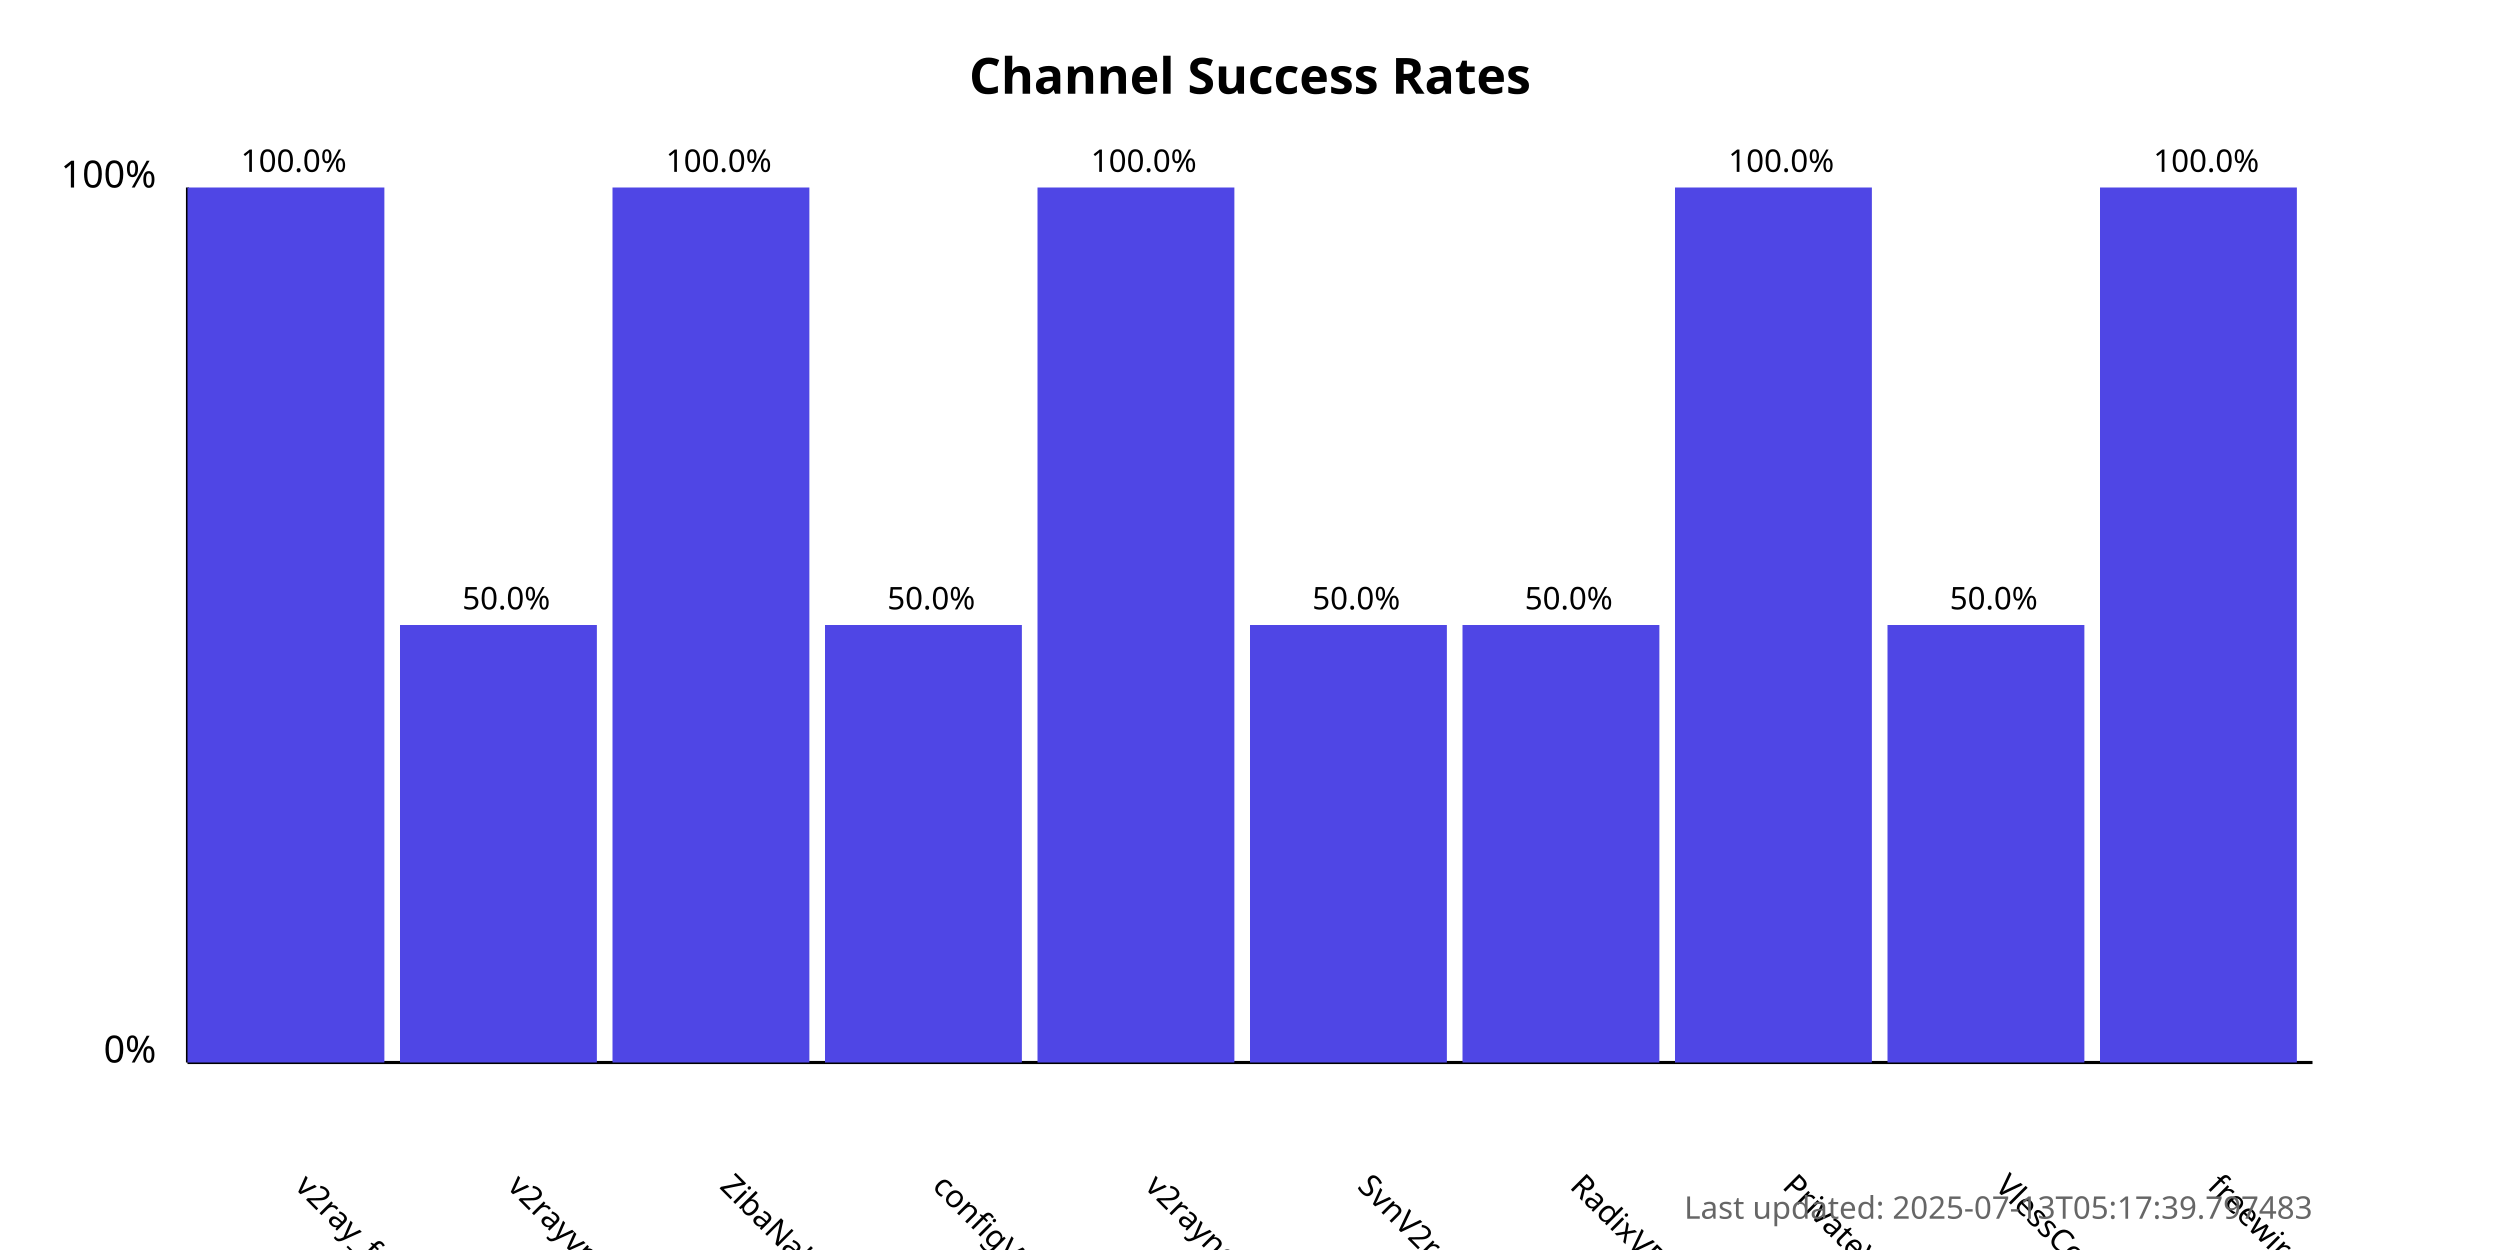
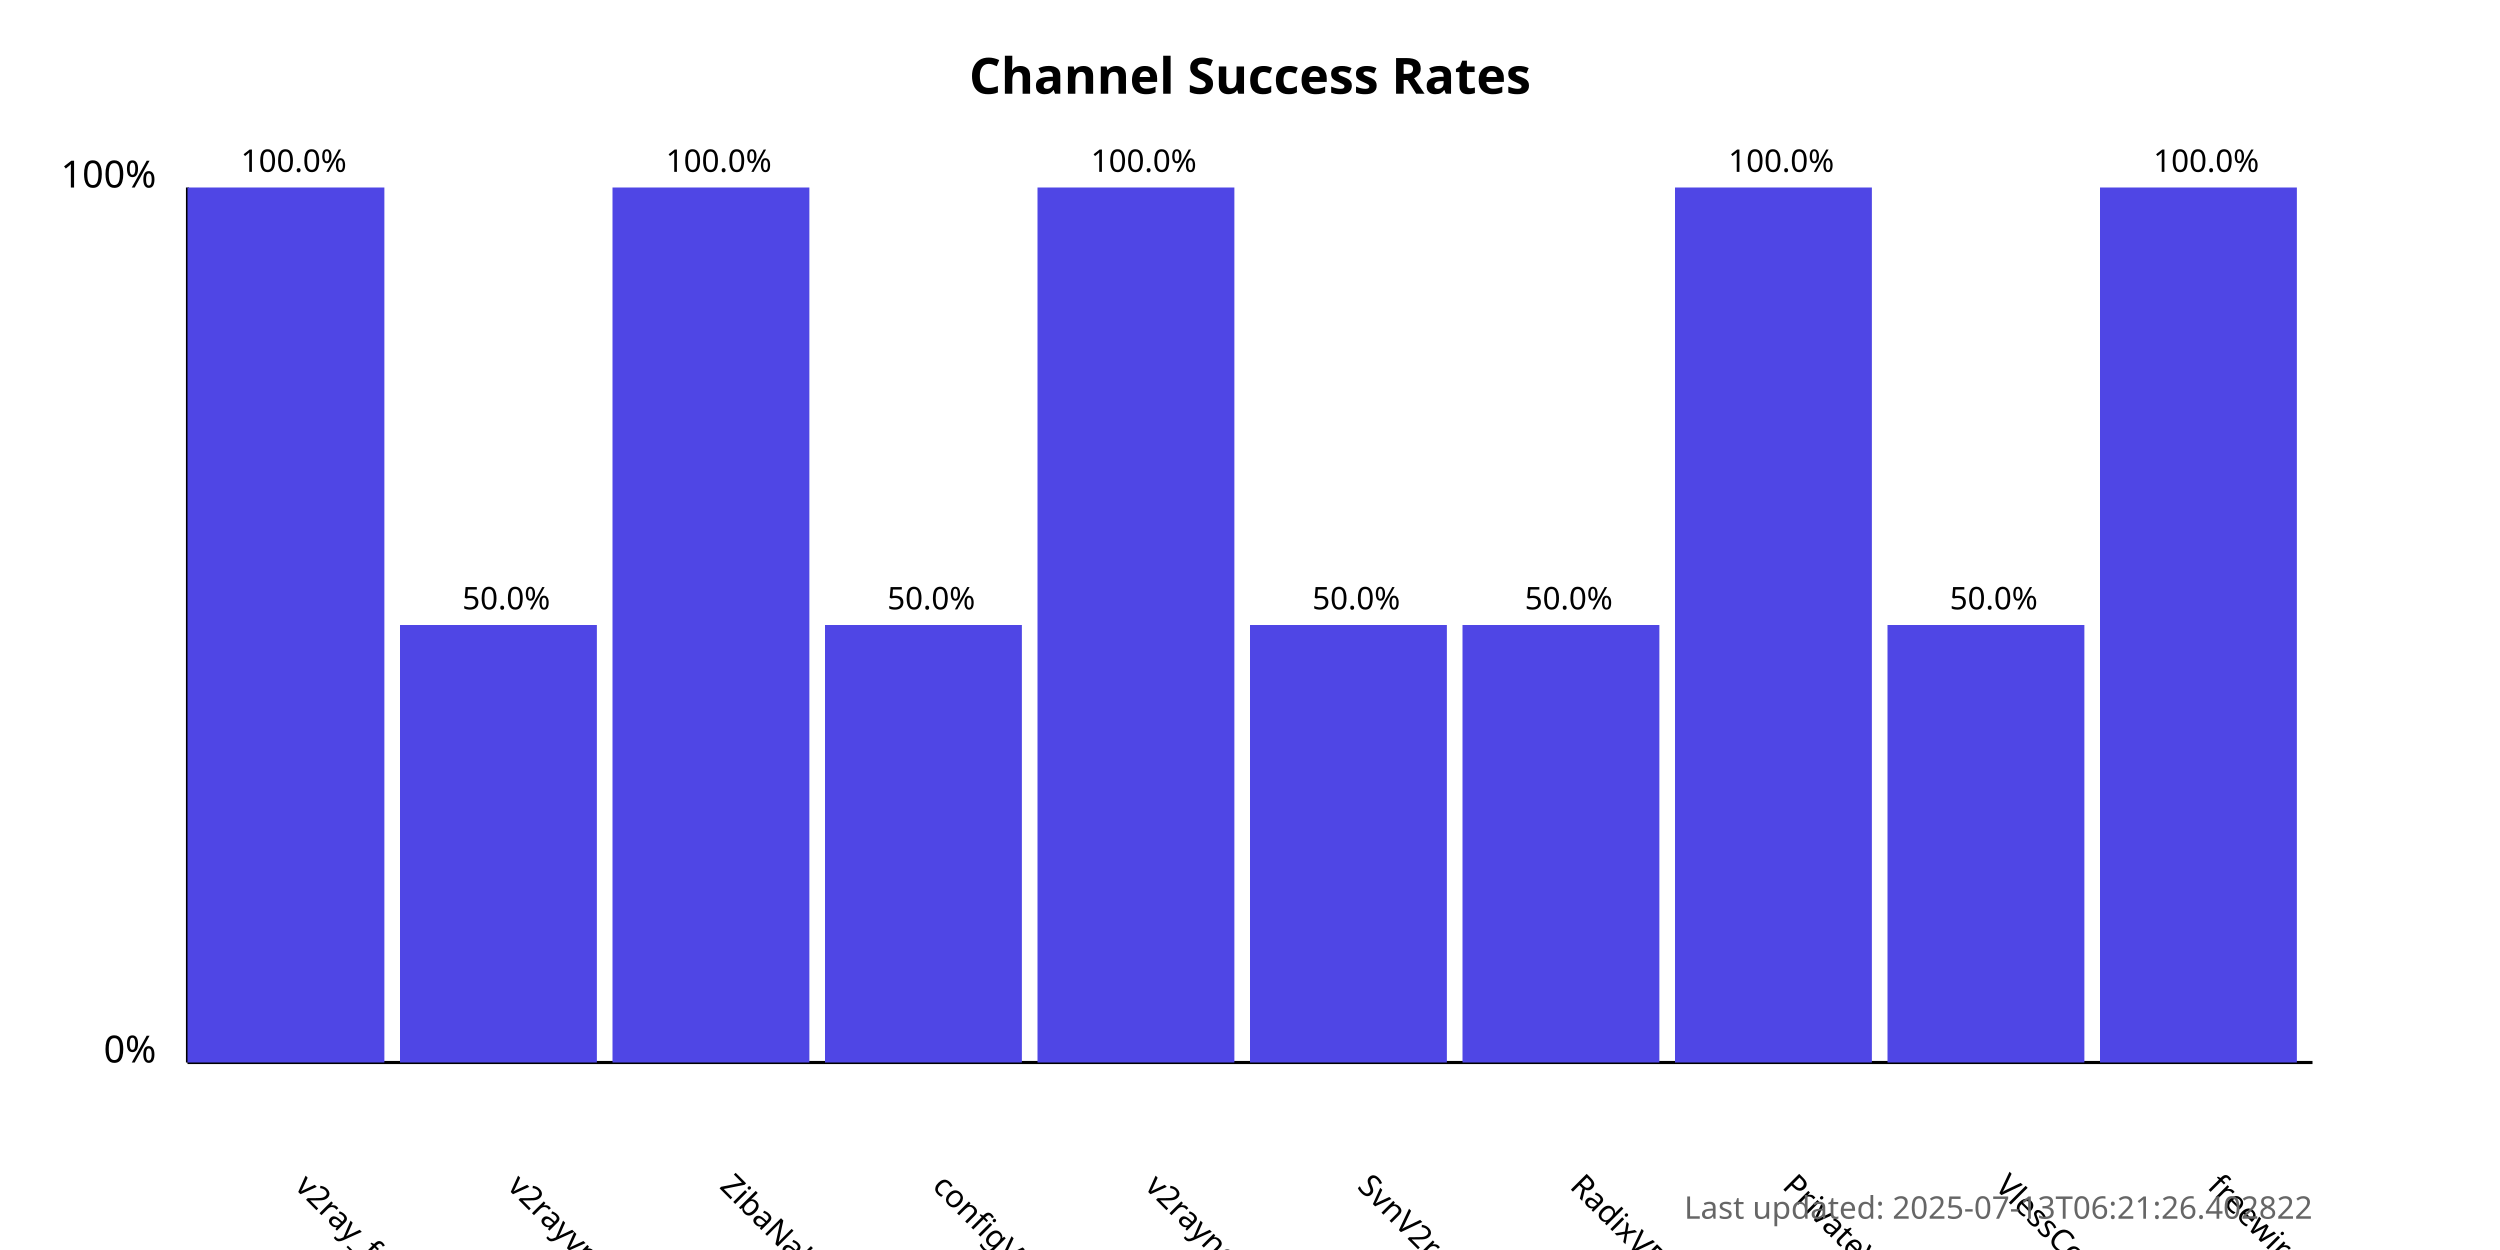
<svg xmlns="http://www.w3.org/2000/svg" width="800" height="400">
  <style>
            .chart-title { font: bold 16px sans-serif; }
            .axis-label { font: 12px sans-serif; }
            .tick-label { font: 10px sans-serif; }
            .bar { fill: #4f46e5; }
            .bar:hover { fill: #6366f1; }
            .timestamp { font: 10px sans-serif; fill: #666; }
        </style>
  <text x="400.0" y="30" text-anchor="middle" class="chart-title">
            Channel Success Rates
        </text>
  <line x1="60" y1="340" x2="60" y2="60" stroke="black" stroke-width="1" />
  <line x1="60" y1="340" x2="740" y2="340" stroke="black" stroke-width="1" />
  <text x="50" y="340" text-anchor="end" class="axis-label">0%</text>
  <text x="50" y="60" text-anchor="end" class="axis-label">100%</text>
  <g>
    <rect x="60" y="60.0" width="63.0" height="280.0" class="bar" />
    <text x="94.0" y="380" transform="rotate(45, 94.0, 380)" text-anchor="start" class="tick-label">
                v2ray_free_conf
            </text>
    <text x="94.0" y="55.0" text-anchor="middle" class="tick-label">
                100.0%
            </text>
  </g>
  <g>
    <rect x="128.0" y="200.0" width="63.0" height="140.0" class="bar" />
    <text x="162.0" y="380" transform="rotate(45, 162.0, 380)" text-anchor="start" class="tick-label">
                v2rayvpno
            </text>
    <text x="162.0" y="195.0" text-anchor="middle" class="tick-label">
                50.0%
            </text>
  </g>
  <g>
    <rect x="196.0" y="60.0" width="63.0" height="280.0" class="bar" />
    <text x="230.0" y="380" transform="rotate(45, 230.0, 380)" text-anchor="start" class="tick-label">
                ZibaNabz
            </text>
    <text x="230.0" y="55.0" text-anchor="middle" class="tick-label">
                100.0%
            </text>
  </g>
  <g>
    <rect x="264.0" y="200.0" width="63.0" height="140.0" class="bar" />
    <text x="298.0" y="380" transform="rotate(45, 298.0, 380)" text-anchor="start" class="tick-label">
                configV2rayForFree
            </text>
    <text x="298.0" y="195.0" text-anchor="middle" class="tick-label">
                50.0%
            </text>
  </g>
  <g>
    <rect x="332.0" y="60.0" width="63.0" height="280.0" class="bar" />
    <text x="366.0" y="380" transform="rotate(45, 366.0, 380)" text-anchor="start" class="tick-label">
                v2rayngvpn
            </text>
    <text x="366.0" y="55.0" text-anchor="middle" class="tick-label">
                100.0%
            </text>
  </g>
  <g>
    <rect x="400.0" y="200.0" width="63.0" height="140.0" class="bar" />
    <text x="434.0" y="380" transform="rotate(45, 434.0, 380)" text-anchor="start" class="tick-label">
                SvnV2ray
            </text>
    <text x="434.0" y="195.0" text-anchor="middle" class="tick-label">
                50.0%
            </text>
  </g>
  <g>
    <rect x="468.0" y="200.0" width="63.0" height="140.0" class="bar" />
    <text x="502.0" y="380" transform="rotate(45, 502.0, 380)" text-anchor="start" class="tick-label">
                RadixVPN
            </text>
    <text x="502.0" y="195.0" text-anchor="middle" class="tick-label">
                50.0%
            </text>
  </g>
  <g>
    <rect x="536.0" y="60.0" width="63.0" height="280.0" class="bar" />
    <text x="570.0" y="380" transform="rotate(45, 570.0, 380)" text-anchor="start" class="tick-label">
                PrivateVPNs
            </text>
    <text x="570.0" y="55.0" text-anchor="middle" class="tick-label">
                100.0%
            </text>
  </g>
  <g>
    <rect x="604.0" y="200.0" width="63.0" height="140.0" class="bar" />
    <text x="638.0" y="380" transform="rotate(45, 638.0, 380)" text-anchor="start" class="tick-label">
                VlessConfig
            </text>
    <text x="638.0" y="195.0" text-anchor="middle" class="tick-label">
                50.0%
            </text>
  </g>
  <g>
    <rect x="672.0" y="60.0" width="63.0" height="280.0" class="bar" />
    <text x="706.0" y="380" transform="rotate(45, 706.0, 380)" text-anchor="start" class="tick-label">
                freewireguard
            </text>
    <text x="706.0" y="55.0" text-anchor="middle" class="tick-label">
                100.0%
            </text>
  </g>
  <text x="740" y="390" text-anchor="end" class="timestamp">
-             Last updated: 2025-07-13T05:17:39.797483
+             Last updated: 2025-07-13T06:21:26.402822
        </text>
</svg>
